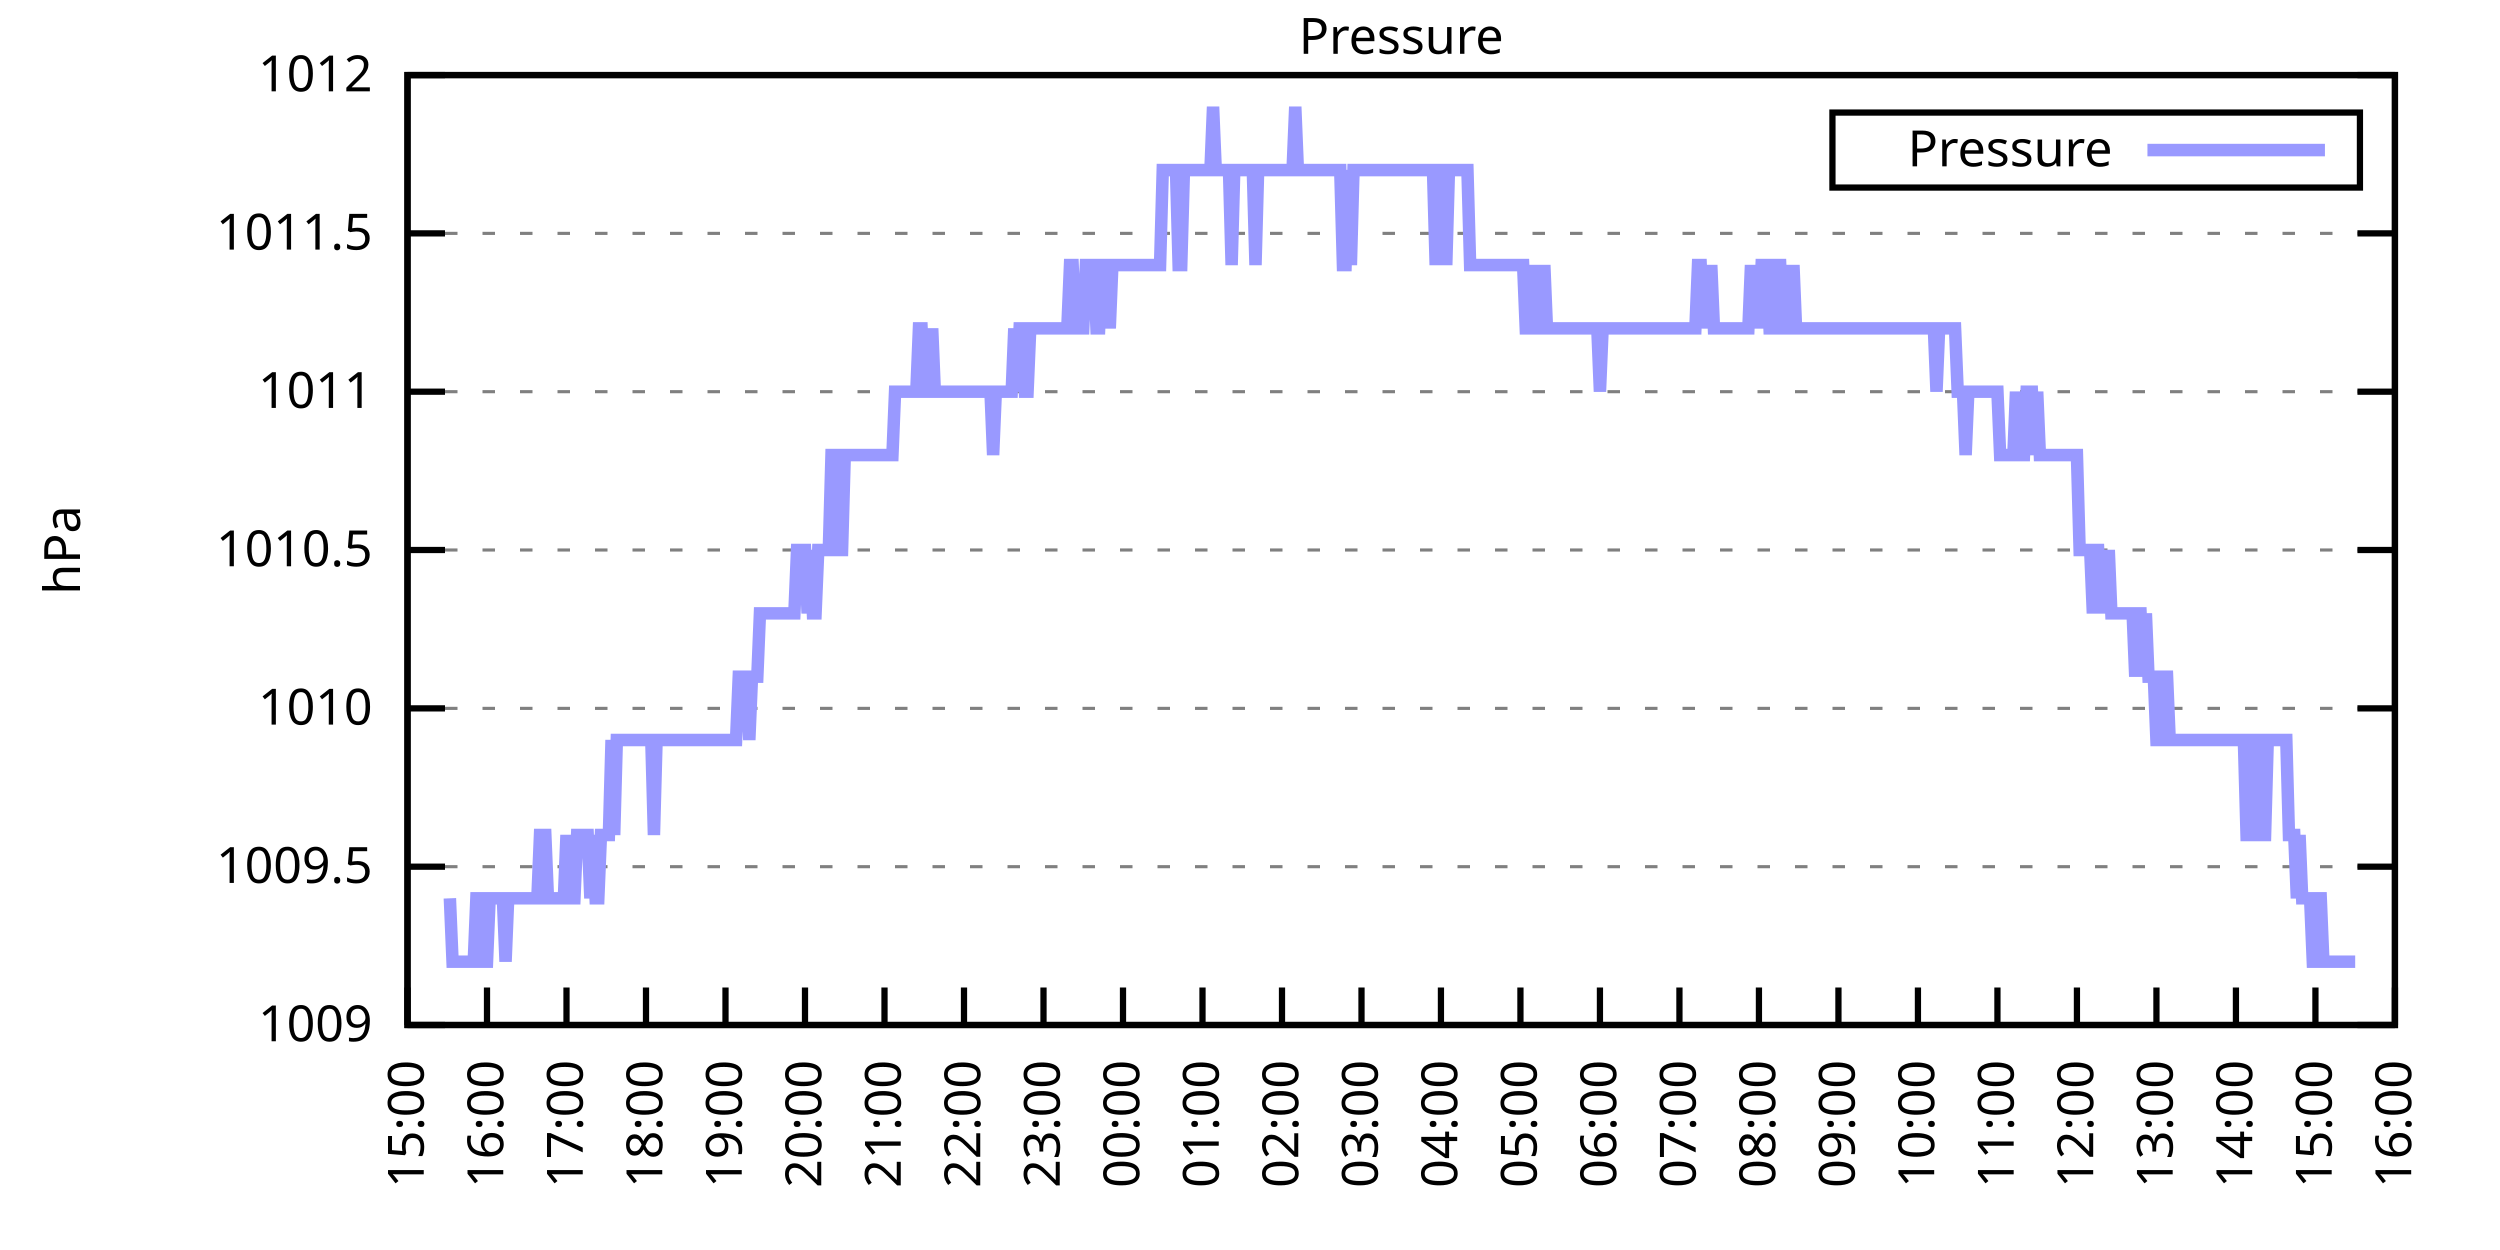
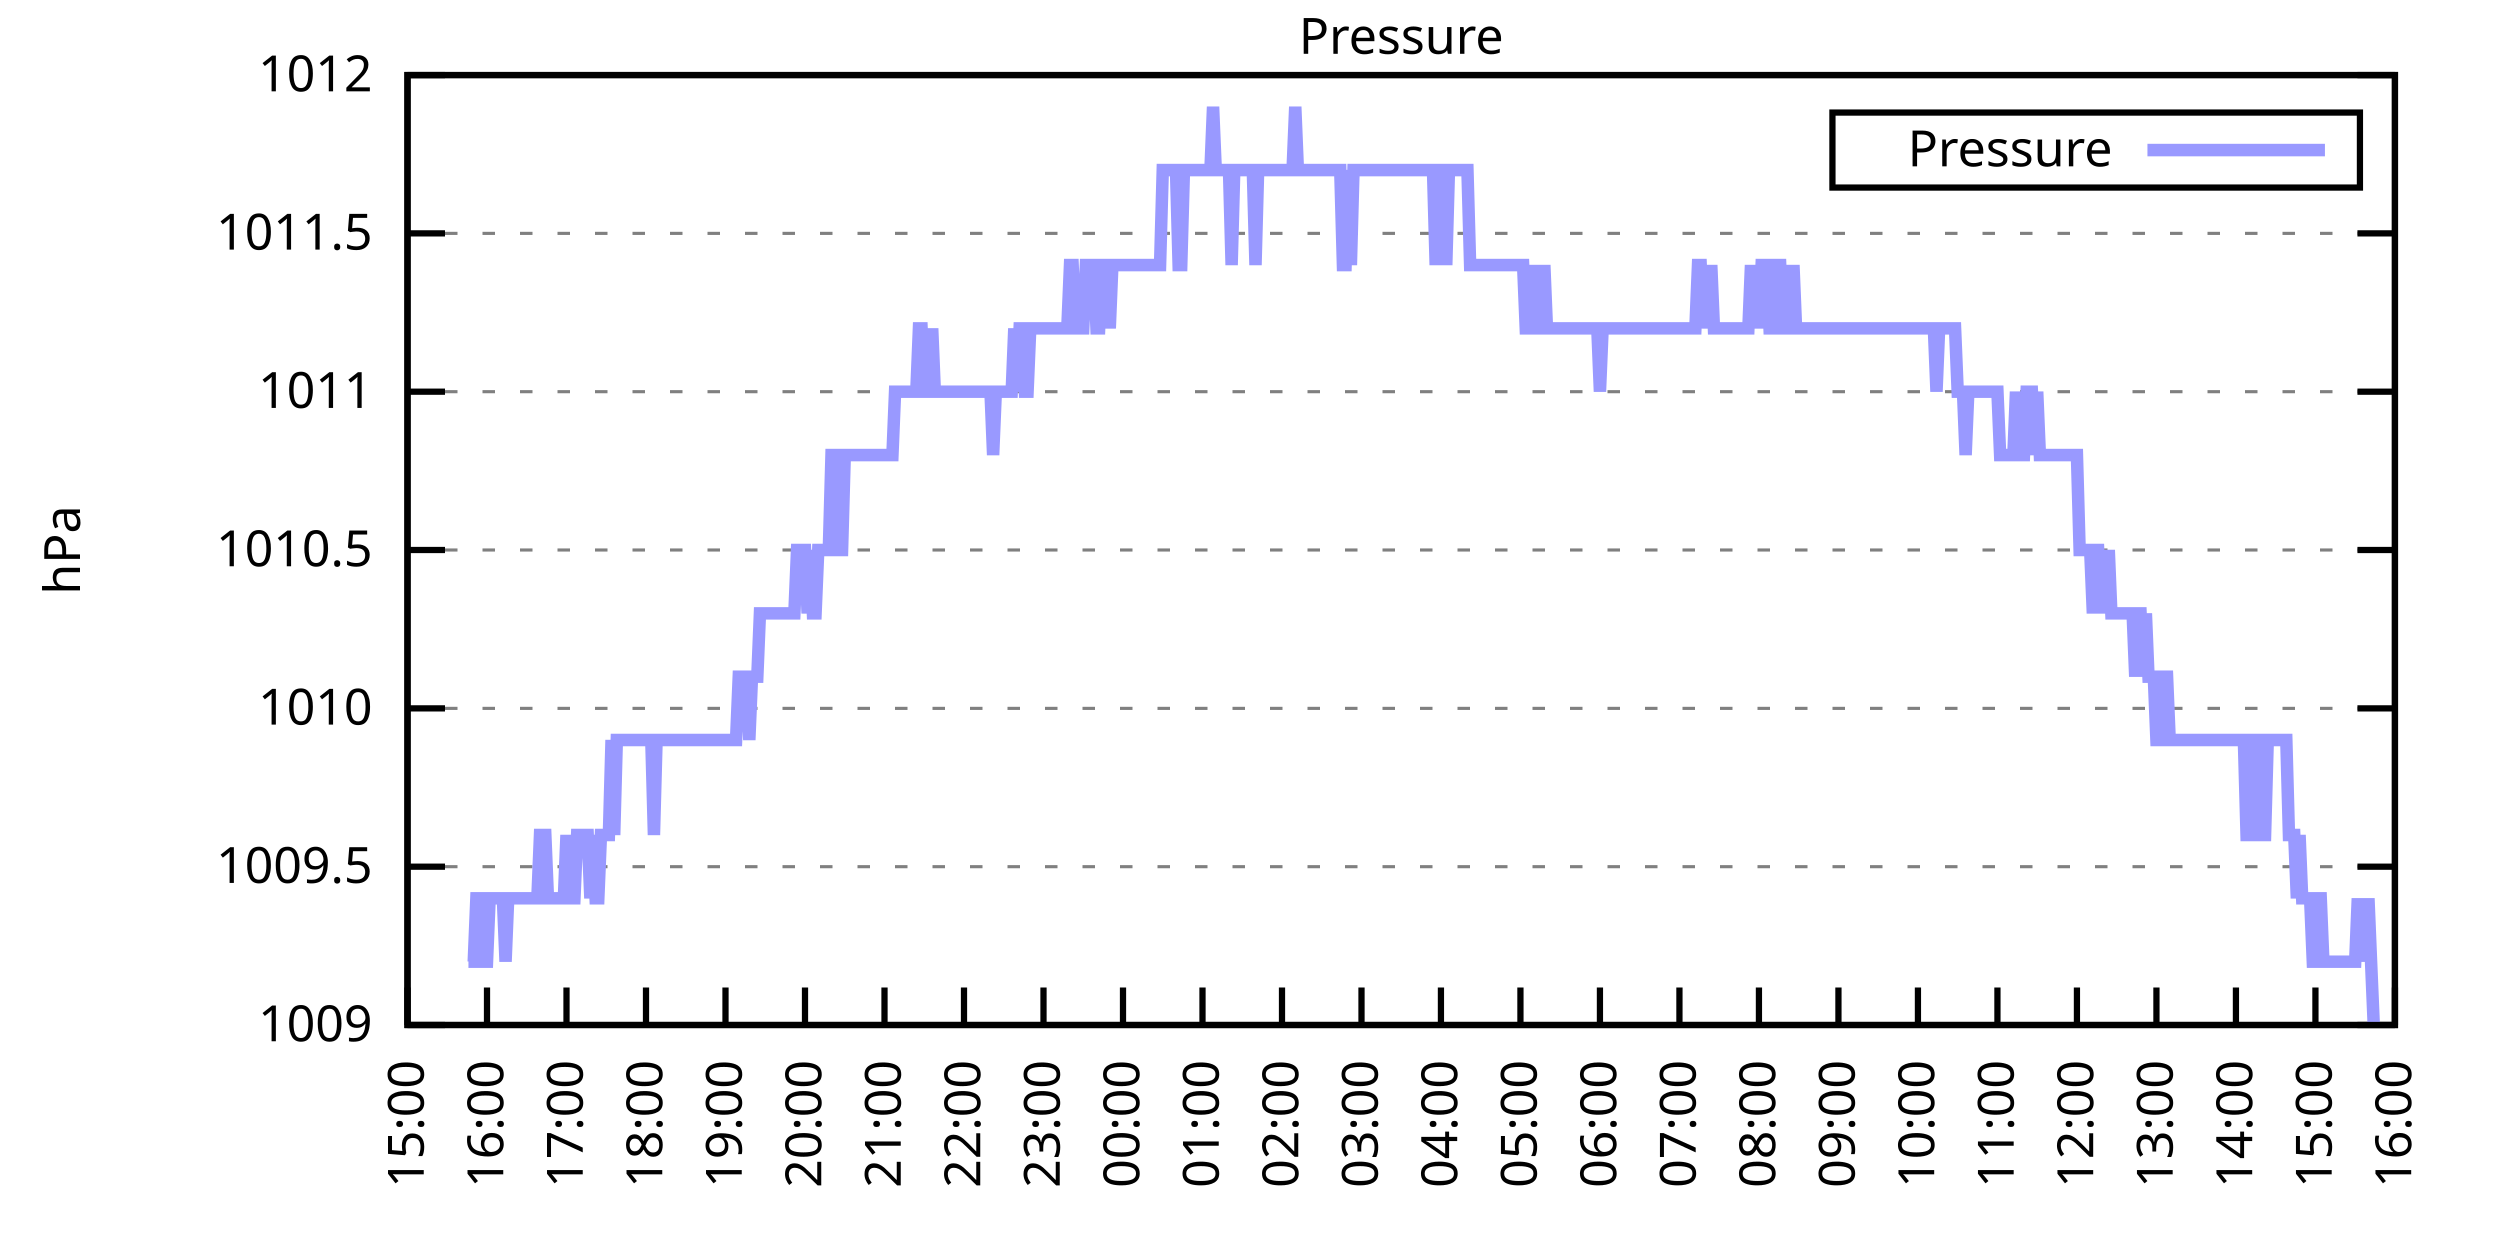
<svg xmlns="http://www.w3.org/2000/svg" xmlns:xlink="http://www.w3.org/1999/xlink" width="400" height="200" viewBox="0 0 400 200">
  <g id="gnuplot_canvas">
    <rect x="0" y="0" width="400" height="200" fill="none" />
    <defs>
      <circle id="gpDot" r="0.5" stroke-width="0.5" stroke="currentColor" />
      <path id="gpPt0" stroke-width="0.333" stroke="currentColor" d="M-1,0 h2 M0,-1 v2" />
      <path id="gpPt1" stroke-width="0.333" stroke="currentColor" d="M-1,-1 L1,1 M1,-1 L-1,1" />
      <path id="gpPt2" stroke-width="0.333" stroke="currentColor" d="M-1,0 L1,0 M0,-1 L0,1 M-1,-1 L1,1 M-1,1 L1,-1" />
      <rect id="gpPt3" stroke-width="0.333" stroke="currentColor" x="-1" y="-1" width="2" height="2" />
      <rect id="gpPt4" stroke-width="0.333" stroke="currentColor" fill="currentColor" x="-1" y="-1" width="2" height="2" />
      <circle id="gpPt5" stroke-width="0.333" stroke="currentColor" cx="0" cy="0" r="1" />
      <use xlink:href="#gpPt5" id="gpPt6" fill="currentColor" stroke="none" />
      <path id="gpPt7" stroke-width="0.333" stroke="currentColor" d="M0,-1.33 L-1.33,0.67 L1.33,0.67 z" />
      <use xlink:href="#gpPt7" id="gpPt8" fill="currentColor" stroke="none" />
      <use xlink:href="#gpPt7" id="gpPt9" stroke="currentColor" transform="rotate(180)" />
      <use xlink:href="#gpPt9" id="gpPt10" fill="currentColor" stroke="none" />
      <use xlink:href="#gpPt3" id="gpPt11" stroke="currentColor" transform="rotate(45)" />
      <use xlink:href="#gpPt11" id="gpPt12" fill="currentColor" stroke="none" />
      <path id="gpPt13" stroke-width="0.333" stroke="currentColor" d="M0,1.330 L1.265,0.411 L0.782,-1.067 L-0.782,-1.076 L-1.265,0.411 z" />
      <use xlink:href="#gpPt13" id="gpPt14" fill="currentColor" stroke="none" />
      <filter id="textbox" filterUnits="objectBoundingBox" x="0" y="0" height="1" width="1">
        <feFlood flood-color="white" flood-opacity="1" result="bgnd" />
        <feComposite in="SourceGraphic" in2="bgnd" operator="atop" />
      </filter>
      <filter id="greybox" filterUnits="objectBoundingBox" x="0" y="0" height="1" width="1">
        <feFlood flood-color="lightgrey" flood-opacity="1" result="grey" />
        <feComposite in="SourceGraphic" in2="grey" operator="atop" />
      </filter>
    </defs>
    <g fill="none" color="white" stroke="currentColor" stroke-width="1.00" stroke-linecap="butt" stroke-linejoin="miter">
</g>
    <g fill="none" color="black" stroke="currentColor" stroke-width="1.00" stroke-linecap="butt" stroke-linejoin="miter">
      <g stroke="none" shape-rendering="crispEdges">
        <polygon fill="rgb(255, 255, 255)" points="65.20,164.00 383.18,164.00 383.18,12.02 65.20,12.02 " />
      </g>
    </g>
    <g fill="none" color="black" stroke="currentColor" stroke-width="1.00" stroke-linecap="butt" stroke-linejoin="miter">
</g>
    <g fill="none" color="black" stroke="black" stroke-width="0.50" stroke-linecap="butt" stroke-linejoin="miter">
</g>
    <g fill="none" color="gray" stroke="currentColor" stroke-width="0.50" stroke-linecap="butt" stroke-linejoin="miter">
      <path stroke="gray" stroke-dasharray="2,4" class="gridline" d="M65.20,164.00 L383.19,164.00  " />
    </g>
    <g fill="none" color="gray" stroke="gray" stroke-width="1.00" stroke-linecap="butt" stroke-linejoin="miter">
</g>
    <g fill="none" color="black" stroke="currentColor" stroke-width="1.00" stroke-linecap="butt" stroke-linejoin="miter">
      <path stroke="black" d="M65.20,164.00 L71.20,164.00 M383.19,164.00 L377.19,164.00  " />
      <g transform="translate(59.60,166.60)" stroke="none" fill="black" font-family="Sans" font-size="8.00" text-anchor="end">
        <text>
          <tspan font-family="Sans"> 1009</tspan>
        </text>
      </g>
    </g>
    <g fill="none" color="black" stroke="currentColor" stroke-width="1.00" stroke-linecap="butt" stroke-linejoin="miter">
</g>
    <g fill="none" color="black" stroke="black" stroke-width="0.50" stroke-linecap="butt" stroke-linejoin="miter">
</g>
    <g fill="none" color="gray" stroke="currentColor" stroke-width="0.50" stroke-linecap="butt" stroke-linejoin="miter">
      <path stroke="gray" stroke-dasharray="2,4" class="gridline" d="M65.20,138.67 L383.19,138.67  " />
    </g>
    <g fill="none" color="gray" stroke="gray" stroke-width="1.00" stroke-linecap="butt" stroke-linejoin="miter">
</g>
    <g fill="none" color="black" stroke="currentColor" stroke-width="1.00" stroke-linecap="butt" stroke-linejoin="miter">
      <path stroke="black" d="M65.20,138.67 L71.20,138.67 M383.19,138.67 L377.19,138.67  " />
      <g transform="translate(59.60,141.27)" stroke="none" fill="black" font-family="Sans" font-size="8.00" text-anchor="end">
        <text>
          <tspan font-family="Sans"> 1009.5</tspan>
        </text>
      </g>
    </g>
    <g fill="none" color="black" stroke="currentColor" stroke-width="1.00" stroke-linecap="butt" stroke-linejoin="miter">
</g>
    <g fill="none" color="black" stroke="black" stroke-width="0.50" stroke-linecap="butt" stroke-linejoin="miter">
</g>
    <g fill="none" color="gray" stroke="currentColor" stroke-width="0.50" stroke-linecap="butt" stroke-linejoin="miter">
      <path stroke="gray" stroke-dasharray="2,4" class="gridline" d="M65.20,113.34 L383.19,113.34  " />
    </g>
    <g fill="none" color="gray" stroke="gray" stroke-width="1.00" stroke-linecap="butt" stroke-linejoin="miter">
</g>
    <g fill="none" color="black" stroke="currentColor" stroke-width="1.00" stroke-linecap="butt" stroke-linejoin="miter">
      <path stroke="black" d="M65.20,113.34 L71.20,113.34 M383.19,113.34 L377.19,113.34  " />
      <g transform="translate(59.60,115.94)" stroke="none" fill="black" font-family="Sans" font-size="8.00" text-anchor="end">
        <text>
          <tspan font-family="Sans"> 1010</tspan>
        </text>
      </g>
    </g>
    <g fill="none" color="black" stroke="currentColor" stroke-width="1.00" stroke-linecap="butt" stroke-linejoin="miter">
</g>
    <g fill="none" color="black" stroke="black" stroke-width="0.50" stroke-linecap="butt" stroke-linejoin="miter">
</g>
    <g fill="none" color="gray" stroke="currentColor" stroke-width="0.50" stroke-linecap="butt" stroke-linejoin="miter">
      <path stroke="gray" stroke-dasharray="2,4" class="gridline" d="M65.20,88.00 L383.19,88.00  " />
    </g>
    <g fill="none" color="gray" stroke="gray" stroke-width="1.00" stroke-linecap="butt" stroke-linejoin="miter">
</g>
    <g fill="none" color="black" stroke="currentColor" stroke-width="1.00" stroke-linecap="butt" stroke-linejoin="miter">
      <path stroke="black" d="M65.20,88.00 L71.20,88.00 M383.19,88.00 L377.19,88.00  " />
      <g transform="translate(59.60,90.60)" stroke="none" fill="black" font-family="Sans" font-size="8.00" text-anchor="end">
        <text>
          <tspan font-family="Sans"> 1010.5</tspan>
        </text>
      </g>
    </g>
    <g fill="none" color="black" stroke="currentColor" stroke-width="1.00" stroke-linecap="butt" stroke-linejoin="miter">
</g>
    <g fill="none" color="black" stroke="black" stroke-width="0.50" stroke-linecap="butt" stroke-linejoin="miter">
</g>
    <g fill="none" color="gray" stroke="currentColor" stroke-width="0.50" stroke-linecap="butt" stroke-linejoin="miter">
      <path stroke="gray" stroke-dasharray="2,4" class="gridline" d="M65.20,62.67 L383.19,62.67  " />
    </g>
    <g fill="none" color="gray" stroke="gray" stroke-width="1.00" stroke-linecap="butt" stroke-linejoin="miter">
</g>
    <g fill="none" color="black" stroke="currentColor" stroke-width="1.00" stroke-linecap="butt" stroke-linejoin="miter">
      <path stroke="black" d="M65.20,62.67 L71.20,62.67 M383.19,62.67 L377.19,62.67  " />
      <g transform="translate(59.60,65.27)" stroke="none" fill="black" font-family="Sans" font-size="8.00" text-anchor="end">
        <text>
          <tspan font-family="Sans"> 1011</tspan>
        </text>
      </g>
    </g>
    <g fill="none" color="black" stroke="currentColor" stroke-width="1.00" stroke-linecap="butt" stroke-linejoin="miter">
</g>
    <g fill="none" color="black" stroke="black" stroke-width="0.50" stroke-linecap="butt" stroke-linejoin="miter">
</g>
    <g fill="none" color="gray" stroke="currentColor" stroke-width="0.50" stroke-linecap="butt" stroke-linejoin="miter">
      <path stroke="gray" stroke-dasharray="2,4" class="gridline" d="M65.20,37.34 L383.19,37.34  " />
    </g>
    <g fill="none" color="gray" stroke="gray" stroke-width="1.00" stroke-linecap="butt" stroke-linejoin="miter">
</g>
    <g fill="none" color="black" stroke="currentColor" stroke-width="1.00" stroke-linecap="butt" stroke-linejoin="miter">
      <path stroke="black" d="M65.20,37.34 L71.20,37.34 M383.19,37.34 L377.19,37.34  " />
      <g transform="translate(59.60,39.94)" stroke="none" fill="black" font-family="Sans" font-size="8.00" text-anchor="end">
        <text>
          <tspan font-family="Sans"> 1011.5</tspan>
        </text>
      </g>
    </g>
    <g fill="none" color="black" stroke="currentColor" stroke-width="1.00" stroke-linecap="butt" stroke-linejoin="miter">
</g>
    <g fill="none" color="black" stroke="black" stroke-width="0.50" stroke-linecap="butt" stroke-linejoin="miter">
</g>
    <g fill="none" color="gray" stroke="currentColor" stroke-width="0.50" stroke-linecap="butt" stroke-linejoin="miter">
      <path stroke="gray" stroke-dasharray="2,4" class="gridline" d="M65.20,12.01 L383.19,12.01  " />
    </g>
    <g fill="none" color="gray" stroke="gray" stroke-width="1.00" stroke-linecap="butt" stroke-linejoin="miter">
</g>
    <g fill="none" color="black" stroke="currentColor" stroke-width="1.00" stroke-linecap="butt" stroke-linejoin="miter">
      <path stroke="black" d="M65.20,12.01 L71.20,12.01 M383.19,12.01 L377.19,12.01  " />
      <g transform="translate(59.60,14.61)" stroke="none" fill="black" font-family="Sans" font-size="8.00" text-anchor="end">
        <text>
          <tspan font-family="Sans"> 1012</tspan>
        </text>
      </g>
    </g>
    <g fill="none" color="black" stroke="currentColor" stroke-width="1.00" stroke-linecap="butt" stroke-linejoin="miter">
      <path stroke="black" d="M65.20,164.00 L65.20,158.00  " />
      <g transform="translate(67.80,169.60) rotate(270.00)" stroke="none" fill="black" font-family="Sans" font-size="8.00" text-anchor="end">
        <text>
          <tspan font-family="Sans">15:00</tspan>
        </text>
      </g>
    </g>
    <g fill="none" color="black" stroke="currentColor" stroke-width="1.00" stroke-linecap="butt" stroke-linejoin="miter">
      <path stroke="black" d="M77.92,164.00 L77.92,158.00  " />
      <g transform="translate(80.52,169.60) rotate(270.00)" stroke="none" fill="black" font-family="Sans" font-size="8.00" text-anchor="end">
        <text>
          <tspan font-family="Sans">16:00</tspan>
        </text>
      </g>
    </g>
    <g fill="none" color="black" stroke="currentColor" stroke-width="1.00" stroke-linecap="butt" stroke-linejoin="miter">
      <path stroke="black" d="M90.64,164.00 L90.64,158.00  " />
      <g transform="translate(93.24,169.60) rotate(270.00)" stroke="none" fill="black" font-family="Sans" font-size="8.00" text-anchor="end">
        <text>
          <tspan font-family="Sans">17:00</tspan>
        </text>
      </g>
    </g>
    <g fill="none" color="black" stroke="currentColor" stroke-width="1.00" stroke-linecap="butt" stroke-linejoin="miter">
      <path stroke="black" d="M103.36,164.00 L103.36,158.00  " />
      <g transform="translate(105.96,169.60) rotate(270.00)" stroke="none" fill="black" font-family="Sans" font-size="8.00" text-anchor="end">
        <text>
          <tspan font-family="Sans">18:00</tspan>
        </text>
      </g>
    </g>
    <g fill="none" color="black" stroke="currentColor" stroke-width="1.00" stroke-linecap="butt" stroke-linejoin="miter">
      <path stroke="black" d="M116.08,164.00 L116.08,158.00  " />
      <g transform="translate(118.68,169.60) rotate(270.00)" stroke="none" fill="black" font-family="Sans" font-size="8.00" text-anchor="end">
        <text>
          <tspan font-family="Sans">19:00</tspan>
        </text>
      </g>
    </g>
    <g fill="none" color="black" stroke="currentColor" stroke-width="1.00" stroke-linecap="butt" stroke-linejoin="miter">
      <path stroke="black" d="M128.80,164.00 L128.80,158.00  " />
      <g transform="translate(131.40,169.60) rotate(270.00)" stroke="none" fill="black" font-family="Sans" font-size="8.00" text-anchor="end">
        <text>
          <tspan font-family="Sans">20:00</tspan>
        </text>
      </g>
    </g>
    <g fill="none" color="black" stroke="currentColor" stroke-width="1.00" stroke-linecap="butt" stroke-linejoin="miter">
      <path stroke="black" d="M141.52,164.00 L141.52,158.00  " />
      <g transform="translate(144.12,169.60) rotate(270.00)" stroke="none" fill="black" font-family="Sans" font-size="8.00" text-anchor="end">
        <text>
          <tspan font-family="Sans">21:00</tspan>
        </text>
      </g>
    </g>
    <g fill="none" color="black" stroke="currentColor" stroke-width="1.00" stroke-linecap="butt" stroke-linejoin="miter">
      <path stroke="black" d="M154.24,164.00 L154.24,158.00  " />
      <g transform="translate(156.84,169.60) rotate(270.00)" stroke="none" fill="black" font-family="Sans" font-size="8.00" text-anchor="end">
        <text>
          <tspan font-family="Sans">22:00</tspan>
        </text>
      </g>
    </g>
    <g fill="none" color="black" stroke="currentColor" stroke-width="1.00" stroke-linecap="butt" stroke-linejoin="miter">
      <path stroke="black" d="M166.96,164.00 L166.96,158.00  " />
      <g transform="translate(169.56,169.60) rotate(270.00)" stroke="none" fill="black" font-family="Sans" font-size="8.00" text-anchor="end">
        <text>
          <tspan font-family="Sans">23:00</tspan>
        </text>
      </g>
    </g>
    <g fill="none" color="black" stroke="currentColor" stroke-width="1.00" stroke-linecap="butt" stroke-linejoin="miter">
      <path stroke="black" d="M179.68,164.00 L179.68,158.00  " />
      <g transform="translate(182.28,169.60) rotate(270.00)" stroke="none" fill="black" font-family="Sans" font-size="8.00" text-anchor="end">
        <text>
          <tspan font-family="Sans">00:00</tspan>
        </text>
      </g>
    </g>
    <g fill="none" color="black" stroke="currentColor" stroke-width="1.00" stroke-linecap="butt" stroke-linejoin="miter">
      <path stroke="black" d="M192.40,164.00 L192.40,158.00  " />
      <g transform="translate(195.00,169.60) rotate(270.00)" stroke="none" fill="black" font-family="Sans" font-size="8.00" text-anchor="end">
        <text>
          <tspan font-family="Sans">01:00</tspan>
        </text>
      </g>
    </g>
    <g fill="none" color="black" stroke="currentColor" stroke-width="1.00" stroke-linecap="butt" stroke-linejoin="miter">
      <path stroke="black" d="M205.12,164.00 L205.12,158.00  " />
      <g transform="translate(207.72,169.60) rotate(270.00)" stroke="none" fill="black" font-family="Sans" font-size="8.00" text-anchor="end">
        <text>
          <tspan font-family="Sans">02:00</tspan>
        </text>
      </g>
    </g>
    <g fill="none" color="black" stroke="currentColor" stroke-width="1.00" stroke-linecap="butt" stroke-linejoin="miter">
      <path stroke="black" d="M217.84,164.00 L217.84,158.00  " />
      <g transform="translate(220.44,169.60) rotate(270.00)" stroke="none" fill="black" font-family="Sans" font-size="8.00" text-anchor="end">
        <text>
          <tspan font-family="Sans">03:00</tspan>
        </text>
      </g>
    </g>
    <g fill="none" color="black" stroke="currentColor" stroke-width="1.00" stroke-linecap="butt" stroke-linejoin="miter">
      <path stroke="black" d="M230.55,164.00 L230.55,158.00  " />
      <g transform="translate(233.15,169.60) rotate(270.00)" stroke="none" fill="black" font-family="Sans" font-size="8.00" text-anchor="end">
        <text>
          <tspan font-family="Sans">04:00</tspan>
        </text>
      </g>
    </g>
    <g fill="none" color="black" stroke="currentColor" stroke-width="1.00" stroke-linecap="butt" stroke-linejoin="miter">
      <path stroke="black" d="M243.27,164.00 L243.27,158.00  " />
      <g transform="translate(245.87,169.60) rotate(270.00)" stroke="none" fill="black" font-family="Sans" font-size="8.00" text-anchor="end">
        <text>
          <tspan font-family="Sans">05:00</tspan>
        </text>
      </g>
    </g>
    <g fill="none" color="black" stroke="currentColor" stroke-width="1.00" stroke-linecap="butt" stroke-linejoin="miter">
      <path stroke="black" d="M255.99,164.00 L255.99,158.00  " />
      <g transform="translate(258.59,169.60) rotate(270.00)" stroke="none" fill="black" font-family="Sans" font-size="8.00" text-anchor="end">
        <text>
          <tspan font-family="Sans">06:00</tspan>
        </text>
      </g>
    </g>
    <g fill="none" color="black" stroke="currentColor" stroke-width="1.00" stroke-linecap="butt" stroke-linejoin="miter">
      <path stroke="black" d="M268.71,164.00 L268.71,158.00  " />
      <g transform="translate(271.31,169.60) rotate(270.00)" stroke="none" fill="black" font-family="Sans" font-size="8.00" text-anchor="end">
        <text>
          <tspan font-family="Sans">07:00</tspan>
        </text>
      </g>
    </g>
    <g fill="none" color="black" stroke="currentColor" stroke-width="1.00" stroke-linecap="butt" stroke-linejoin="miter">
      <path stroke="black" d="M281.43,164.00 L281.43,158.00  " />
      <g transform="translate(284.03,169.60) rotate(270.00)" stroke="none" fill="black" font-family="Sans" font-size="8.00" text-anchor="end">
        <text>
          <tspan font-family="Sans">08:00</tspan>
        </text>
      </g>
    </g>
    <g fill="none" color="black" stroke="currentColor" stroke-width="1.00" stroke-linecap="butt" stroke-linejoin="miter">
      <path stroke="black" d="M294.15,164.00 L294.15,158.00  " />
      <g transform="translate(296.75,169.60) rotate(270.00)" stroke="none" fill="black" font-family="Sans" font-size="8.00" text-anchor="end">
        <text>
          <tspan font-family="Sans">09:00</tspan>
        </text>
      </g>
    </g>
    <g fill="none" color="black" stroke="currentColor" stroke-width="1.00" stroke-linecap="butt" stroke-linejoin="miter">
      <path stroke="black" d="M306.87,164.00 L306.87,158.00  " />
      <g transform="translate(309.47,169.60) rotate(270.00)" stroke="none" fill="black" font-family="Sans" font-size="8.00" text-anchor="end">
        <text>
          <tspan font-family="Sans">10:00</tspan>
        </text>
      </g>
    </g>
    <g fill="none" color="black" stroke="currentColor" stroke-width="1.00" stroke-linecap="butt" stroke-linejoin="miter">
      <path stroke="black" d="M319.59,164.00 L319.59,158.00  " />
      <g transform="translate(322.19,169.60) rotate(270.00)" stroke="none" fill="black" font-family="Sans" font-size="8.00" text-anchor="end">
        <text>
          <tspan font-family="Sans">11:00</tspan>
        </text>
      </g>
    </g>
    <g fill="none" color="black" stroke="currentColor" stroke-width="1.00" stroke-linecap="butt" stroke-linejoin="miter">
      <path stroke="black" d="M332.31,164.00 L332.31,158.00  " />
      <g transform="translate(334.91,169.60) rotate(270.00)" stroke="none" fill="black" font-family="Sans" font-size="8.00" text-anchor="end">
        <text>
          <tspan font-family="Sans">12:00</tspan>
        </text>
      </g>
    </g>
    <g fill="none" color="black" stroke="currentColor" stroke-width="1.00" stroke-linecap="butt" stroke-linejoin="miter">
      <path stroke="black" d="M345.03,164.00 L345.03,158.00  " />
      <g transform="translate(347.63,169.60) rotate(270.00)" stroke="none" fill="black" font-family="Sans" font-size="8.00" text-anchor="end">
        <text>
          <tspan font-family="Sans">13:00</tspan>
        </text>
      </g>
    </g>
    <g fill="none" color="black" stroke="currentColor" stroke-width="1.00" stroke-linecap="butt" stroke-linejoin="miter">
      <path stroke="black" d="M357.75,164.00 L357.75,158.00  " />
      <g transform="translate(360.35,169.60) rotate(270.00)" stroke="none" fill="black" font-family="Sans" font-size="8.00" text-anchor="end">
        <text>
          <tspan font-family="Sans">14:00</tspan>
        </text>
      </g>
    </g>
    <g fill="none" color="black" stroke="currentColor" stroke-width="1.00" stroke-linecap="butt" stroke-linejoin="miter">
      <path stroke="black" d="M370.47,164.00 L370.47,158.00  " />
      <g transform="translate(373.07,169.60) rotate(270.00)" stroke="none" fill="black" font-family="Sans" font-size="8.00" text-anchor="end">
        <text>
          <tspan font-family="Sans">15:00</tspan>
        </text>
      </g>
    </g>
    <g fill="none" color="black" stroke="currentColor" stroke-width="1.00" stroke-linecap="butt" stroke-linejoin="miter">
      <path stroke="black" d="M383.19,164.00 L383.19,158.00  " />
      <g transform="translate(385.79,169.60) rotate(270.00)" stroke="none" fill="black" font-family="Sans" font-size="8.00" text-anchor="end">
        <text>
          <tspan font-family="Sans">16:00</tspan>
        </text>
      </g>
    </g>
    <g fill="none" color="black" stroke="currentColor" stroke-width="1.00" stroke-linecap="butt" stroke-linejoin="miter">
</g>
    <g fill="none" color="black" stroke="currentColor" stroke-width="1.00" stroke-linecap="butt" stroke-linejoin="miter">
      <path stroke="black" d="M65.20,12.01 L65.20,164.00 L383.19,164.00 L383.19,12.01 L65.20,12.01 Z  " />
    </g>
    <g fill="none" color="black" stroke="currentColor" stroke-width="1.00" stroke-linecap="butt" stroke-linejoin="miter">
</g>
    <g fill="none" color="black" stroke="currentColor" stroke-width="1.00" stroke-linecap="butt" stroke-linejoin="miter">
      <path stroke="black" d="M293.19,30.01 L293.19,18.01 L377.59,18.01 L377.59,30.01 L293.19,30.01 Z  " />
    </g>
    <g id="Pressure_plot_1">
      <g fill="none" color="white" stroke="black" stroke-width="2.00" stroke-linecap="butt" stroke-linejoin="miter">
</g>
      <g fill="none" color="black" stroke="currentColor" stroke-width="2.00" stroke-linecap="butt" stroke-linejoin="miter">
        <g transform="translate(337.99,26.61)" stroke="none" fill="black" font-family="Sans" font-size="8.00" text-anchor="end">
          <text>
            <tspan font-family="Sans">Pressure</tspan>
          </text>
        </g>
      </g>
      <g fill="none" color="black" stroke="currentColor" stroke-width="2.00" stroke-linecap="butt" stroke-linejoin="miter">
-         <path stroke="rgb(153, 153, 255)" d="M343.59,24.01 L371.99,24.01 M71.98,143.73 L72.41,153.87 L72.83,153.87 L73.26,153.87 L73.68,153.87 L74.10,153.87   L74.53,153.87 L74.95,153.87 L75.38,153.87 L75.80,153.87 L76.22,143.73 L76.65,143.73 L77.07,143.73 L77.50,153.87   L77.92,153.87 L78.34,143.73 L78.77,143.73 L79.19,143.73 L79.62,143.73 L80.04,143.73 L80.46,143.73 L80.89,153.87   L81.31,143.73 L81.74,143.73 L82.16,143.73 L82.58,143.73 L83.01,143.73 L83.43,143.73 L83.86,143.73 L84.28,143.73   L84.70,143.73 L85.13,143.73 L85.55,143.73 L85.98,143.73 L86.40,133.60 L86.82,133.60 L87.25,133.60 L87.67,143.73   L88.10,143.73 L88.52,143.73 L88.94,143.73 L89.37,143.73 L89.79,143.73 L90.22,143.73 L90.64,133.60 L91.06,143.73   L91.49,143.73 L91.91,143.73 L92.34,133.60 L92.76,133.60 L93.18,133.60 L93.61,133.60 L94.03,133.60 L94.46,143.73   L94.88,133.60 L95.30,143.73 L95.73,143.73 L96.15,133.60 L96.58,133.60 L97.00,133.60 L97.42,133.60 L97.85,118.40   L98.27,133.60 L98.69,118.40 L99.12,118.40 L99.54,118.40 L99.97,118.40 L100.39,118.40 L100.81,118.40 L101.24,118.40   L101.66,118.40 L102.09,118.40 L102.51,118.40 L102.93,118.40 L103.36,118.40 L103.78,118.40 L104.21,118.40 L104.63,133.60   L105.05,118.40 L105.48,118.40 L105.90,118.40 L106.33,118.40 L106.75,118.40 L107.17,118.40 L107.60,118.40 L108.02,118.40   L108.45,118.40 L108.87,118.40 L109.29,118.40 L109.72,118.40 L110.14,118.40 L110.57,118.40 L110.99,118.40 L111.41,118.40   L111.84,118.40 L112.26,118.40 L112.69,118.40 L113.11,118.40 L113.53,118.40 L113.96,118.40 L114.38,118.40 L114.81,118.40   L115.23,118.40 L115.65,118.40 L116.08,118.40 L116.50,118.40 L116.93,118.40 L117.35,118.40 L117.77,118.40 L118.20,108.27   L118.62,108.27 L119.05,108.27 L119.47,108.27 L119.89,118.40 L120.32,108.27 L120.74,108.27 L121.17,108.27 L121.59,98.14   L122.01,98.14 L122.44,98.14 L122.86,98.14 L123.29,98.14 L123.71,98.14 L124.13,98.14 L124.56,98.14 L124.98,98.14   L125.41,98.14 L125.83,98.14 L126.25,98.14 L126.68,98.14 L127.10,98.14 L127.53,88.00 L127.95,88.00 L128.37,88.00   L128.80,88.00 L129.22,98.14 L129.65,88.00 L130.07,98.14 L130.49,98.14 L130.92,88.00 L131.34,88.00 L131.77,88.00   L132.19,88.00 L132.61,88.00 L133.04,72.81 L133.46,72.81 L133.89,88.00 L134.31,88.00 L134.73,88.00 L135.16,72.81   L135.58,72.81 L136.01,72.81 L136.43,72.81 L136.85,72.81 L137.28,72.81 L137.70,72.81 L138.13,72.81 L138.55,72.81   L138.97,72.81 L139.40,72.81 L139.82,72.81 L140.25,72.81 L140.67,72.81 L141.09,72.81 L141.52,72.81 L141.94,72.81   L142.37,72.81 L142.79,72.81 L143.21,62.67 L143.64,62.67 L144.06,62.67 L144.49,62.67 L144.91,62.67 L145.33,62.67   L145.76,62.67 L146.18,62.67 L146.61,62.67 L147.03,52.54 L147.45,52.54 L147.88,62.67 L148.30,62.67 L148.73,62.67   L149.15,52.54 L149.57,62.67 L150.00,62.67 L150.42,62.67 L150.85,62.67 L151.27,62.67 L151.69,62.67 L152.12,62.67   L152.54,62.67 L152.97,62.67 L153.39,62.67 L153.81,62.67 L154.24,62.67 L154.66,62.67 L155.09,62.67 L155.51,62.67   L155.93,62.67 L156.36,62.67 L156.78,62.67 L157.21,62.67 L157.63,62.67 L158.05,62.67 L158.48,62.67 L158.90,72.81   L159.33,62.67 L159.75,62.67 L160.17,62.67 L160.60,62.67 L161.02,62.67 L161.44,62.67 L161.87,62.67 L162.29,52.54   L162.72,62.67 L163.14,52.54 L163.56,52.54 L163.99,62.67 L164.41,62.67 L164.84,52.54 L165.26,52.54 L165.68,52.54   L166.11,52.54 L166.53,52.54 L166.96,52.54 L167.38,52.54 L167.80,52.54 L168.23,52.54 L168.65,52.54 L169.08,52.54   L169.50,52.54 L169.92,52.54 L170.35,52.54 L170.77,52.54 L171.20,42.41 L171.62,42.41 L172.04,52.54 L172.47,52.54   L172.89,52.54 L173.32,52.54 L173.74,42.41 L174.16,42.41 L174.59,42.41 L175.01,42.41 L175.44,52.54 L175.86,52.54   L176.28,42.41 L176.71,42.41 L177.13,42.41 L177.56,52.54 L177.98,42.41 L178.40,42.41 L178.83,42.41 L179.25,42.41   L179.68,42.41 L180.10,42.41 L180.52,42.41 L180.95,42.41 L181.37,42.41 L181.80,42.41 L182.22,42.41 L182.64,42.41   L183.07,42.41 L183.49,42.41 L183.92,42.41 L184.34,42.41 L184.76,42.41 L185.19,42.41 L185.61,42.41 L186.04,27.21   L186.46,27.21 L186.88,27.21 L187.31,27.21 L187.73,27.21 L188.16,27.21 L188.58,42.41 L189.00,42.41 L189.43,27.21   L189.85,27.21 L190.28,27.21 L190.70,27.21 L191.12,27.21 L191.55,27.21 L191.97,27.21 L192.40,27.21 L192.82,27.21   L193.24,27.21 L193.67,27.21 L194.09,17.08 L194.52,27.21 L194.94,27.21 L195.36,27.21 L195.79,27.21 L196.21,27.21   L196.64,27.21 L197.06,42.41 L197.48,27.21 L197.91,27.21 L198.33,27.21 L198.76,27.21 L199.18,27.21 L199.60,27.21   L200.03,27.21 L200.45,27.21 L200.88,42.41 L201.30,27.21 L201.72,27.21 L202.15,27.21 L202.57,27.21 L203.00,27.21   L203.42,27.21 L203.84,27.21 L204.27,27.21 L204.69,27.21 L205.12,27.21 L205.54,27.21 L205.96,27.21 L206.39,27.21   L206.81,27.21 L207.24,17.08 L207.66,27.21 L208.08,27.21 L208.51,27.21 L208.93,27.21 L209.36,27.21 L209.78,27.21   L210.20,27.21 L210.63,27.21 L211.05,27.21 L211.48,27.21 L211.90,27.21 L212.32,27.21 L212.75,27.21 L213.17,27.21   L213.60,27.21 L214.02,27.21 L214.44,27.21 L214.87,42.41 L215.29,42.41 L215.72,27.21 L216.14,42.41 L216.56,27.21   L216.99,27.21 L217.41,27.21 L217.84,27.21 L218.26,27.21 L218.68,27.21 L219.11,27.21 L219.53,27.21 L219.96,27.21   L220.38,27.21 L220.80,27.21 L221.23,27.21 L221.65,27.21 L222.08,27.21 L222.50,27.21 L222.92,27.21 L223.35,27.21   L223.77,27.21 L224.20,27.21 L224.62,27.21 L225.04,27.21 L225.47,27.21 L225.89,27.21 L226.31,27.21 L226.74,27.21   L227.16,27.21 L227.59,27.21 L228.01,27.21 L228.43,27.21 L228.86,27.21 L229.28,27.21 L229.71,42.41 L230.13,27.21   L230.55,27.21 L230.98,27.21 L231.40,42.41 L231.83,27.21 L232.25,27.21 L232.67,27.21 L233.10,27.21 L233.52,27.21   L233.95,27.21 L234.37,27.21 L234.79,27.21 L235.22,42.41 L235.64,42.41 L236.07,42.41 L236.49,42.41 L236.91,42.41   L237.34,42.41 L237.76,42.41 L238.19,42.41 L238.61,42.41 L239.03,42.41 L239.46,42.41 L239.88,42.41 L240.31,42.41   L240.73,42.41 L241.15,42.41 L241.58,42.41 L242.00,42.41 L242.43,42.41 L242.85,42.41 L243.27,42.41 L243.70,42.41   L244.12,52.54 L244.55,52.54 L244.97,52.54 L245.39,42.41 L245.82,52.54 L246.24,52.54 L246.67,52.54 L247.09,42.41   L247.51,52.54 L247.94,52.54 L248.36,52.54 L248.79,52.54 L249.21,52.54 L249.63,52.54 L250.06,52.54 L250.48,52.54   L250.91,52.54 L251.33,52.54 L251.75,52.54 L252.18,52.54 L252.60,52.54 L253.03,52.54 L253.45,52.54 L253.87,52.54   L254.30,52.54 L254.72,52.54 L255.15,52.54 L255.57,52.54 L255.99,62.67 L256.42,52.54 L256.84,52.54 L257.27,52.54   L257.69,52.54 L258.11,52.54 L258.54,52.54 L258.96,52.54 L259.39,52.54 L259.81,52.54 L260.23,52.54 L260.66,52.54   L261.08,52.54 L261.51,52.54 L261.93,52.54 L262.35,52.54 L262.78,52.54 L263.20,52.54 L263.63,52.54 L264.05,52.54   L264.47,52.54 L264.90,52.54 L265.32,52.54 L265.75,52.54 L266.17,52.54 L266.59,52.54 L267.02,52.54 L267.44,52.54   L267.87,52.54 L268.29,52.54 L268.71,52.54 L269.14,52.54 L269.56,52.54 L269.99,52.54 L270.41,52.54 L270.83,52.54   L271.26,52.54 L271.68,42.41 L272.11,42.41 L272.53,52.54 L272.95,42.41 L273.38,52.54 L273.80,42.41 L274.23,52.54   L274.65,52.54 L275.07,52.54 L275.50,52.54 L275.92,52.54 L276.35,52.54 L276.77,52.54 L277.19,52.54 L277.62,52.54   L278.04,52.54 L278.47,52.54 L278.89,52.54 L279.31,52.54 L279.74,52.54 L280.16,42.41 L280.59,52.54 L281.01,42.41   L281.43,52.54 L281.86,42.41 L282.28,42.41 L282.71,42.41 L283.13,52.54 L283.55,52.54 L283.98,52.54 L284.40,42.41   L284.83,42.41 L285.25,52.54 L285.67,52.54 L286.10,42.41 L286.52,52.54 L286.95,42.41 L287.37,52.54 L287.79,52.54   L288.22,52.54 L288.64,52.54 L289.06,52.54 L289.49,52.54 L289.91,52.54 L290.34,52.54 L290.76,52.54 L291.18,52.54   L291.61,52.54 L292.03,52.54 L292.46,52.54 L292.88,52.54 L293.30,52.54 L293.73,52.54 L294.15,52.54 L294.58,52.54   L295.00,52.54 L295.42,52.54 L295.85,52.54 L296.27,52.54 L296.70,52.54 L297.12,52.54 L297.54,52.54 L297.97,52.54   L298.39,52.54 L298.82,52.54 L299.24,52.54 L299.66,52.54 L300.09,52.54 L300.51,52.54 L300.94,52.54 L301.36,52.54   L301.78,52.54 L302.21,52.54 L302.63,52.54 L303.06,52.54 L303.48,52.54 L303.90,52.54 L304.33,52.54 L304.75,52.54   L305.18,52.54 L305.60,52.54 L306.02,52.54 L306.45,52.54 L306.87,52.54 L307.30,52.54 L307.72,52.54 L308.14,52.54   L308.57,52.54 L308.99,52.54 L309.42,52.54 L309.84,62.67 L310.26,52.54 L310.69,52.54 L311.11,52.54 L311.54,52.54   L311.96,52.54 L312.38,52.54 L312.81,52.54 L313.23,62.67 L313.66,62.67 L314.08,62.67 L314.50,72.81 L314.93,62.67   L315.35,62.67 L315.78,62.67 L316.20,62.67 L316.62,62.67 L317.05,62.67 L317.47,62.67 L317.90,62.67 L318.32,62.67   L318.74,62.67 L319.17,62.67 L319.59,62.67 L320.02,72.81 L320.44,72.81 L320.86,72.81 L321.29,72.81 L321.71,72.81   L322.14,72.81 L322.56,62.67 L322.98,72.81 L323.41,72.81 L323.83,72.81 L324.26,62.67 L324.68,62.67 L325.10,62.67   L325.53,72.81 L325.95,62.67 L326.38,72.81 L326.80,72.81 L327.22,72.81 L327.65,72.81 L328.07,72.81 L328.50,72.81   L328.92,72.81 L329.34,72.81 L329.77,72.81 L330.19,72.81 L330.62,72.81 L331.04,72.81 L331.46,72.81 L331.89,72.81   L332.31,72.81 L332.74,88.00 L333.16,88.00 L333.58,88.00 L334.01,88.00 L334.43,88.00 L334.86,98.14 L335.28,88.00   L335.70,88.00 L336.13,98.14 L336.55,88.00 L336.98,98.14 L337.40,88.00 L337.82,98.14 L338.25,98.14 L338.67,98.14   L339.10,98.14 L339.52,98.14 L339.94,98.14 L340.37,98.14 L340.79,98.14 L341.22,98.14 L341.64,108.27 L342.06,98.14   L342.49,98.14 L342.91,108.27 L343.34,98.14 L343.76,108.27 L344.18,108.27 L344.61,108.27 L345.03,118.40 L345.46,118.40   L345.88,118.40 L346.30,108.27 L346.73,108.27 L347.15,118.40 L347.58,118.40 L348.00,118.40 L348.42,118.40 L348.85,118.40   L349.27,118.40 L349.70,118.40 L350.12,118.40 L350.54,118.40 L350.97,118.40 L351.39,118.40 L351.81,118.40 L352.24,118.40   L352.66,118.40 L353.09,118.40 L353.51,118.40 L353.93,118.40 L354.36,118.40 L354.78,118.40 L355.21,118.40 L355.63,118.40   L356.05,118.40 L356.48,118.40 L356.90,118.40 L357.33,118.40 L357.75,118.40 L358.17,118.40 L358.60,118.40 L359.02,118.40   L359.45,133.60 L359.87,133.60 L360.29,133.60 L360.72,118.40 L361.14,118.40 L361.57,118.40 L361.99,133.60 L362.41,133.60   L362.84,118.40 L363.26,118.40 L363.69,118.40 L364.11,118.40 L364.53,118.40 L364.96,118.40 L365.38,118.40 L365.81,118.40   L366.23,133.60 L366.65,133.60 L367.08,133.60 L367.50,143.73 L367.93,133.60 L368.35,143.73 L368.77,143.73 L369.20,143.73   L369.62,143.73 L370.05,153.87 L370.47,153.87 L370.89,143.73 L371.32,143.73 L371.74,153.87 L372.17,153.87 L372.59,153.87   L373.01,153.87 L373.44,153.87 L373.86,153.87 L374.29,153.87 L374.71,153.87 L375.13,153.87 L375.56,153.87 L375.98,153.87   L376.41,153.87 L376.83,153.87  " />
+         <path stroke="rgb(153, 153, 255)" d="M343.59,24.01 L371.99,24.01 M74.95,153.87 L75.38,153.87 L75.80,153.87 L76.22,143.73 L76.65,143.73 L77.07,143.73   L77.50,153.87 L77.92,153.87 L78.34,143.73 L78.77,143.73 L79.19,143.73 L79.62,143.73 L80.04,143.73 L80.46,143.73   L80.89,153.87 L81.31,143.73 L81.74,143.73 L82.16,143.73 L82.58,143.73 L83.01,143.73 L83.43,143.73 L83.86,143.73   L84.28,143.73 L84.70,143.73 L85.13,143.73 L85.55,143.73 L85.98,143.73 L86.40,133.60 L86.82,133.60 L87.25,133.60   L87.67,143.73 L88.10,143.73 L88.52,143.73 L88.94,143.73 L89.37,143.73 L89.79,143.73 L90.22,143.73 L90.64,133.60   L91.06,143.73 L91.49,143.73 L91.91,143.73 L92.34,133.60 L92.76,133.60 L93.18,133.60 L93.61,133.60 L94.03,133.60   L94.46,143.73 L94.88,133.60 L95.30,143.73 L95.73,143.73 L96.15,133.60 L96.58,133.60 L97.00,133.60 L97.42,133.60   L97.85,118.40 L98.27,133.60 L98.69,118.40 L99.12,118.40 L99.54,118.40 L99.97,118.40 L100.39,118.40 L100.81,118.40   L101.24,118.40 L101.66,118.40 L102.09,118.40 L102.51,118.40 L102.93,118.40 L103.36,118.40 L103.78,118.40 L104.21,118.40   L104.63,133.60 L105.05,118.40 L105.48,118.40 L105.90,118.40 L106.33,118.40 L106.75,118.40 L107.17,118.40 L107.60,118.40   L108.02,118.40 L108.45,118.40 L108.87,118.40 L109.29,118.40 L109.72,118.40 L110.14,118.40 L110.57,118.40 L110.99,118.40   L111.41,118.40 L111.84,118.40 L112.26,118.40 L112.69,118.40 L113.11,118.40 L113.53,118.40 L113.96,118.40 L114.38,118.40   L114.81,118.40 L115.23,118.40 L115.65,118.40 L116.08,118.40 L116.50,118.40 L116.93,118.40 L117.35,118.40 L117.77,118.40   L118.20,108.27 L118.62,108.27 L119.05,108.27 L119.47,108.27 L119.89,118.40 L120.32,108.27 L120.74,108.27 L121.17,108.27   L121.59,98.14 L122.01,98.14 L122.44,98.14 L122.86,98.14 L123.29,98.14 L123.71,98.14 L124.13,98.14 L124.56,98.14   L124.98,98.14 L125.41,98.14 L125.83,98.14 L126.25,98.14 L126.68,98.14 L127.10,98.14 L127.53,88.00 L127.95,88.00   L128.37,88.00 L128.80,88.00 L129.22,98.14 L129.65,88.00 L130.07,98.14 L130.49,98.14 L130.92,88.00 L131.34,88.00   L131.77,88.00 L132.19,88.00 L132.61,88.00 L133.04,72.81 L133.46,72.81 L133.89,88.00 L134.31,88.00 L134.73,88.00   L135.16,72.81 L135.58,72.81 L136.01,72.81 L136.43,72.81 L136.85,72.81 L137.28,72.81 L137.70,72.81 L138.13,72.81   L138.55,72.81 L138.97,72.81 L139.40,72.81 L139.82,72.81 L140.25,72.81 L140.67,72.81 L141.09,72.81 L141.52,72.81   L141.94,72.81 L142.37,72.81 L142.79,72.81 L143.21,62.67 L143.64,62.67 L144.06,62.67 L144.49,62.67 L144.91,62.67   L145.33,62.67 L145.76,62.67 L146.18,62.67 L146.61,62.67 L147.03,52.54 L147.45,52.54 L147.88,62.67 L148.30,62.67   L148.73,62.67 L149.15,52.54 L149.57,62.67 L150.00,62.67 L150.42,62.67 L150.85,62.67 L151.27,62.67 L151.69,62.67   L152.12,62.67 L152.54,62.67 L152.97,62.67 L153.39,62.67 L153.81,62.67 L154.24,62.67 L154.66,62.67 L155.09,62.67   L155.51,62.67 L155.93,62.67 L156.36,62.67 L156.78,62.67 L157.21,62.67 L157.63,62.67 L158.05,62.67 L158.48,62.67   L158.90,72.81 L159.33,62.67 L159.75,62.67 L160.17,62.67 L160.60,62.67 L161.02,62.67 L161.44,62.67 L161.87,62.67   L162.29,52.54 L162.72,62.67 L163.14,52.54 L163.56,52.54 L163.99,62.67 L164.41,62.67 L164.84,52.54 L165.26,52.54   L165.68,52.54 L166.11,52.54 L166.53,52.54 L166.96,52.54 L167.38,52.54 L167.80,52.54 L168.23,52.54 L168.65,52.54   L169.08,52.54 L169.50,52.54 L169.92,52.54 L170.35,52.54 L170.77,52.54 L171.20,42.41 L171.62,42.41 L172.04,52.54   L172.47,52.54 L172.89,52.54 L173.32,52.54 L173.74,42.41 L174.16,42.41 L174.59,42.41 L175.01,42.41 L175.44,52.54   L175.86,52.54 L176.28,42.41 L176.71,42.41 L177.13,42.41 L177.56,52.54 L177.98,42.41 L178.40,42.41 L178.83,42.41   L179.25,42.41 L179.68,42.41 L180.10,42.41 L180.52,42.41 L180.95,42.41 L181.37,42.41 L181.80,42.41 L182.22,42.41   L182.64,42.41 L183.07,42.41 L183.49,42.41 L183.92,42.41 L184.34,42.41 L184.76,42.41 L185.19,42.41 L185.61,42.41   L186.04,27.21 L186.46,27.21 L186.88,27.21 L187.31,27.21 L187.73,27.21 L188.16,27.21 L188.58,42.41 L189.00,42.41   L189.43,27.21 L189.85,27.21 L190.28,27.21 L190.70,27.21 L191.12,27.21 L191.55,27.21 L191.97,27.21 L192.40,27.21   L192.82,27.21 L193.24,27.21 L193.67,27.21 L194.09,17.08 L194.52,27.21 L194.94,27.21 L195.36,27.21 L195.79,27.21   L196.21,27.21 L196.64,27.21 L197.06,42.41 L197.48,27.21 L197.91,27.21 L198.33,27.21 L198.76,27.21 L199.18,27.21   L199.60,27.21 L200.03,27.21 L200.45,27.21 L200.88,42.41 L201.30,27.21 L201.72,27.21 L202.15,27.21 L202.57,27.21   L203.00,27.21 L203.42,27.21 L203.84,27.21 L204.27,27.21 L204.69,27.21 L205.12,27.21 L205.54,27.21 L205.96,27.21   L206.39,27.21 L206.81,27.21 L207.24,17.08 L207.66,27.21 L208.08,27.21 L208.51,27.21 L208.93,27.21 L209.36,27.21   L209.78,27.21 L210.20,27.21 L210.63,27.21 L211.05,27.21 L211.48,27.21 L211.90,27.21 L212.32,27.21 L212.75,27.21   L213.17,27.21 L213.60,27.21 L214.02,27.21 L214.44,27.21 L214.87,42.41 L215.29,42.41 L215.72,27.21 L216.14,42.41   L216.56,27.21 L216.99,27.21 L217.41,27.21 L217.84,27.21 L218.26,27.21 L218.68,27.21 L219.11,27.21 L219.53,27.21   L219.96,27.21 L220.38,27.21 L220.80,27.21 L221.23,27.21 L221.65,27.21 L222.08,27.21 L222.50,27.21 L222.92,27.21   L223.35,27.21 L223.77,27.21 L224.20,27.21 L224.62,27.21 L225.04,27.21 L225.47,27.21 L225.89,27.21 L226.31,27.21   L226.74,27.21 L227.16,27.21 L227.59,27.21 L228.01,27.21 L228.43,27.21 L228.86,27.21 L229.28,27.21 L229.71,42.41   L230.13,27.21 L230.55,27.21 L230.98,27.21 L231.40,42.41 L231.83,27.21 L232.25,27.21 L232.67,27.21 L233.10,27.21   L233.52,27.21 L233.95,27.21 L234.37,27.21 L234.79,27.21 L235.22,42.41 L235.64,42.41 L236.07,42.41 L236.49,42.41   L236.91,42.41 L237.34,42.41 L237.76,42.41 L238.19,42.41 L238.61,42.41 L239.03,42.41 L239.46,42.41 L239.88,42.41   L240.31,42.41 L240.73,42.41 L241.15,42.41 L241.58,42.41 L242.00,42.41 L242.43,42.41 L242.85,42.41 L243.27,42.41   L243.70,42.41 L244.12,52.54 L244.55,52.54 L244.97,52.54 L245.39,42.41 L245.82,52.54 L246.24,52.54 L246.67,52.54   L247.09,42.41 L247.51,52.54 L247.94,52.54 L248.36,52.54 L248.79,52.54 L249.21,52.54 L249.63,52.54 L250.06,52.54   L250.48,52.54 L250.91,52.54 L251.33,52.54 L251.75,52.54 L252.18,52.54 L252.60,52.54 L253.03,52.54 L253.45,52.54   L253.87,52.54 L254.30,52.54 L254.72,52.54 L255.15,52.54 L255.57,52.54 L255.99,62.67 L256.42,52.54 L256.84,52.54   L257.27,52.54 L257.69,52.54 L258.11,52.54 L258.54,52.54 L258.96,52.54 L259.39,52.54 L259.81,52.54 L260.23,52.54   L260.66,52.54 L261.08,52.54 L261.51,52.54 L261.93,52.54 L262.35,52.54 L262.78,52.54 L263.20,52.54 L263.63,52.54   L264.05,52.54 L264.47,52.54 L264.90,52.54 L265.32,52.54 L265.75,52.54 L266.17,52.54 L266.59,52.54 L267.02,52.54   L267.44,52.54 L267.87,52.54 L268.29,52.54 L268.71,52.54 L269.14,52.54 L269.56,52.54 L269.99,52.54 L270.41,52.54   L270.83,52.54 L271.26,52.54 L271.68,42.41 L272.11,42.41 L272.53,52.54 L272.95,42.41 L273.38,52.54 L273.80,42.41   L274.23,52.54 L274.65,52.54 L275.07,52.54 L275.50,52.54 L275.92,52.54 L276.35,52.54 L276.77,52.54 L277.19,52.54   L277.62,52.54 L278.04,52.54 L278.47,52.54 L278.89,52.54 L279.31,52.54 L279.74,52.54 L280.16,42.41 L280.59,52.54   L281.01,42.41 L281.43,52.54 L281.86,42.41 L282.28,42.41 L282.71,42.41 L283.13,52.54 L283.55,52.54 L283.98,52.54   L284.40,42.41 L284.83,42.41 L285.25,52.54 L285.67,52.54 L286.10,42.41 L286.52,52.54 L286.95,42.41 L287.37,52.54   L287.79,52.54 L288.22,52.54 L288.64,52.54 L289.06,52.54 L289.49,52.54 L289.91,52.54 L290.34,52.54 L290.76,52.54   L291.18,52.54 L291.61,52.54 L292.03,52.54 L292.46,52.54 L292.88,52.54 L293.30,52.54 L293.73,52.54 L294.15,52.54   L294.58,52.54 L295.00,52.54 L295.42,52.54 L295.85,52.54 L296.27,52.54 L296.70,52.54 L297.12,52.54 L297.54,52.54   L297.97,52.54 L298.39,52.54 L298.82,52.54 L299.24,52.54 L299.66,52.54 L300.09,52.54 L300.51,52.54 L300.94,52.54   L301.36,52.54 L301.78,52.54 L302.21,52.54 L302.63,52.54 L303.06,52.54 L303.48,52.54 L303.90,52.54 L304.33,52.54   L304.75,52.54 L305.18,52.54 L305.60,52.54 L306.02,52.54 L306.45,52.54 L306.87,52.54 L307.30,52.54 L307.72,52.54   L308.14,52.54 L308.57,52.54 L308.99,52.54 L309.42,52.54 L309.84,62.67 L310.26,52.54 L310.69,52.54 L311.11,52.54   L311.54,52.54 L311.96,52.54 L312.38,52.54 L312.81,52.54 L313.23,62.67 L313.66,62.67 L314.08,62.67 L314.50,72.81   L314.93,62.67 L315.35,62.67 L315.78,62.67 L316.20,62.67 L316.62,62.67 L317.05,62.67 L317.47,62.67 L317.90,62.67   L318.32,62.67 L318.74,62.67 L319.17,62.67 L319.59,62.67 L320.02,72.81 L320.44,72.81 L320.86,72.81 L321.29,72.81   L321.71,72.81 L322.14,72.81 L322.56,62.67 L322.98,72.81 L323.41,72.81 L323.83,72.81 L324.26,62.67 L324.68,62.67   L325.10,62.67 L325.53,72.81 L325.95,62.67 L326.38,72.81 L326.80,72.81 L327.22,72.81 L327.65,72.81 L328.07,72.81   L328.50,72.81 L328.92,72.81 L329.34,72.81 L329.77,72.81 L330.19,72.81 L330.62,72.81 L331.04,72.81 L331.46,72.81   L331.89,72.81 L332.31,72.81 L332.74,88.00 L333.16,88.00 L333.58,88.00 L334.01,88.00 L334.43,88.00 L334.86,98.14   L335.28,88.00 L335.70,88.00 L336.13,98.14 L336.55,88.00 L336.98,98.14 L337.40,88.00 L337.82,98.14 L338.25,98.14   L338.67,98.14 L339.10,98.14 L339.52,98.14 L339.94,98.14 L340.37,98.14 L340.79,98.14 L341.22,98.14 L341.64,108.27   L342.06,98.14 L342.49,98.14 L342.91,108.27 L343.34,98.14 L343.76,108.27 L344.18,108.27 L344.61,108.27 L345.03,118.40   L345.46,118.40 L345.88,118.40 L346.30,108.27 L346.73,108.27 L347.15,118.40 L347.58,118.40 L348.00,118.40 L348.42,118.40   L348.85,118.40 L349.27,118.40 L349.70,118.40 L350.12,118.40 L350.54,118.40 L350.97,118.40 L351.39,118.40 L351.81,118.40   L352.24,118.40 L352.66,118.40 L353.09,118.40 L353.51,118.40 L353.93,118.40 L354.36,118.40 L354.78,118.40 L355.21,118.40   L355.63,118.40 L356.05,118.40 L356.48,118.40 L356.90,118.40 L357.33,118.40 L357.75,118.40 L358.17,118.40 L358.60,118.40   L359.02,118.40 L359.45,133.60 L359.87,133.60 L360.29,133.60 L360.72,118.40 L361.14,118.40 L361.57,118.40 L361.99,133.60   L362.41,133.60 L362.84,118.40 L363.26,118.40 L363.69,118.40 L364.11,118.40 L364.53,118.40 L364.96,118.40 L365.38,118.40   L365.81,118.40 L366.23,133.60 L366.65,133.60 L367.08,133.60 L367.50,143.73 L367.93,133.60 L368.35,143.73 L368.77,143.73   L369.20,143.73 L369.62,143.73 L370.05,153.87 L370.47,153.87 L370.89,143.73 L371.32,143.73 L371.74,153.87 L372.17,153.87   L372.59,153.87 L373.01,153.87 L373.44,153.87 L373.86,153.87 L374.29,153.87 L374.71,153.87 L375.13,153.87 L375.56,153.87   L375.98,153.87 L376.41,153.87 L376.83,153.87 L377.25,143.73 L377.68,153.87 L378.10,143.73 L378.53,153.87 L378.95,143.73   L379.37,153.87 L379.80,164.00  " />
      </g>
    </g>
    <g fill="none" color="black" stroke="currentColor" stroke-width="2.00" stroke-linecap="butt" stroke-linejoin="miter">
</g>
    <g fill="none" color="black" stroke="black" stroke-width="1.00" stroke-linecap="butt" stroke-linejoin="miter">
</g>
    <g fill="none" color="black" stroke="currentColor" stroke-width="1.00" stroke-linecap="butt" stroke-linejoin="miter">
      <path stroke="black" d="M65.20,12.01 L65.20,164.00 L383.19,164.00 L383.19,12.01 L65.20,12.01 Z  " />
      <g transform="translate(12.80,88.01) rotate(270.00)" stroke="none" fill="black" font-family="Sans" font-size="8.00" text-anchor="middle">
        <text>
          <tspan font-family="Sans">hPa</tspan>
        </text>
      </g>
    </g>
    <g fill="none" color="black" stroke="currentColor" stroke-width="1.00" stroke-linecap="butt" stroke-linejoin="miter">
</g>
    <g fill="none" color="black" stroke="currentColor" stroke-width="1.00" stroke-linecap="butt" stroke-linejoin="miter">
      <g transform="translate(224.19,8.61)" stroke="none" fill="black" font-family="Sans" font-size="8.00" text-anchor="middle">
        <text>
          <tspan font-family="Sans">Pressure</tspan>
        </text>
      </g>
    </g>
    <g fill="none" color="black" stroke="currentColor" stroke-width="1.00" stroke-linecap="butt" stroke-linejoin="miter">
</g>
  </g>
</svg>
